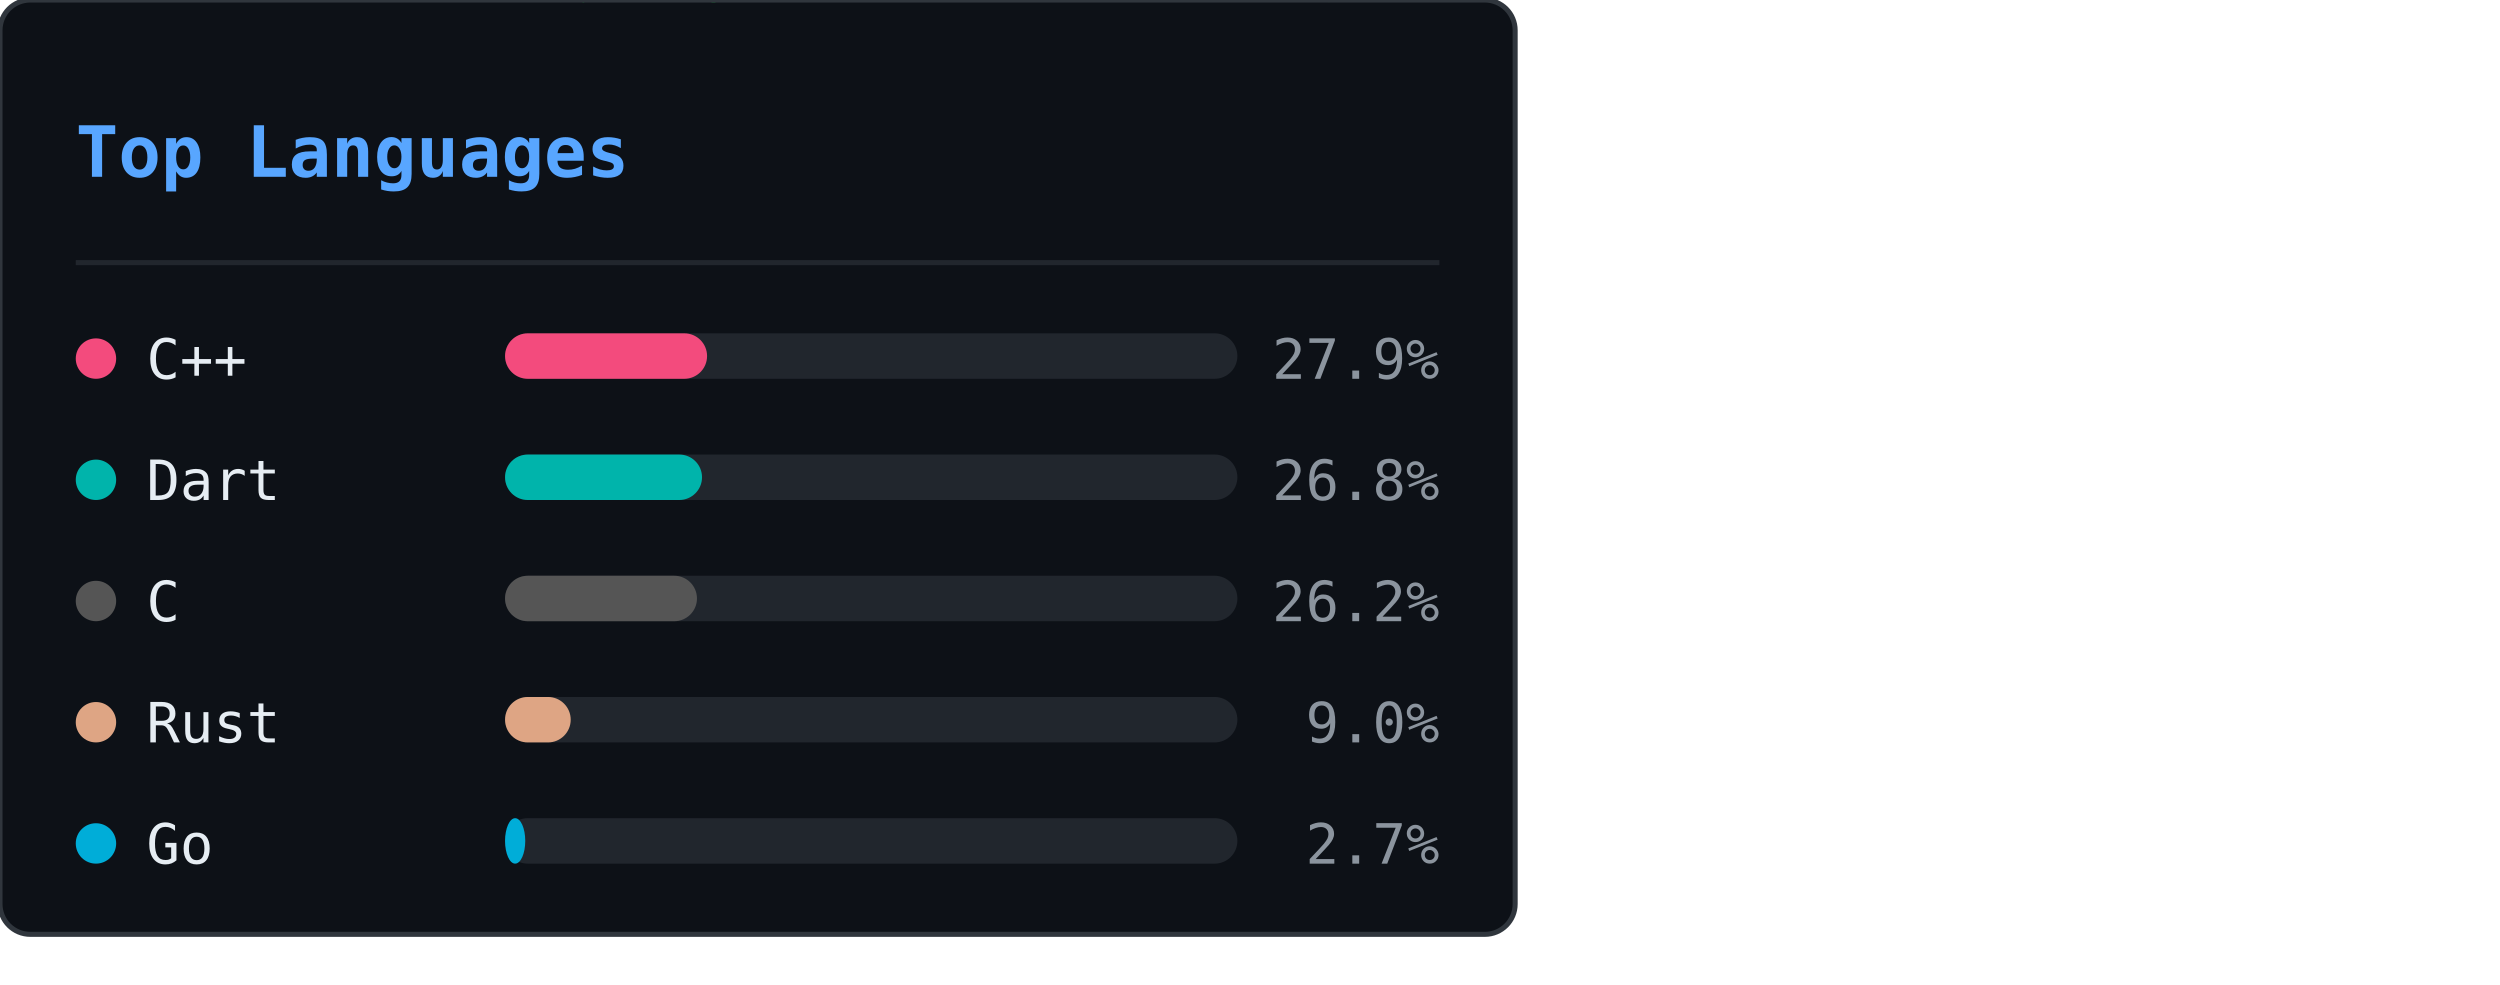
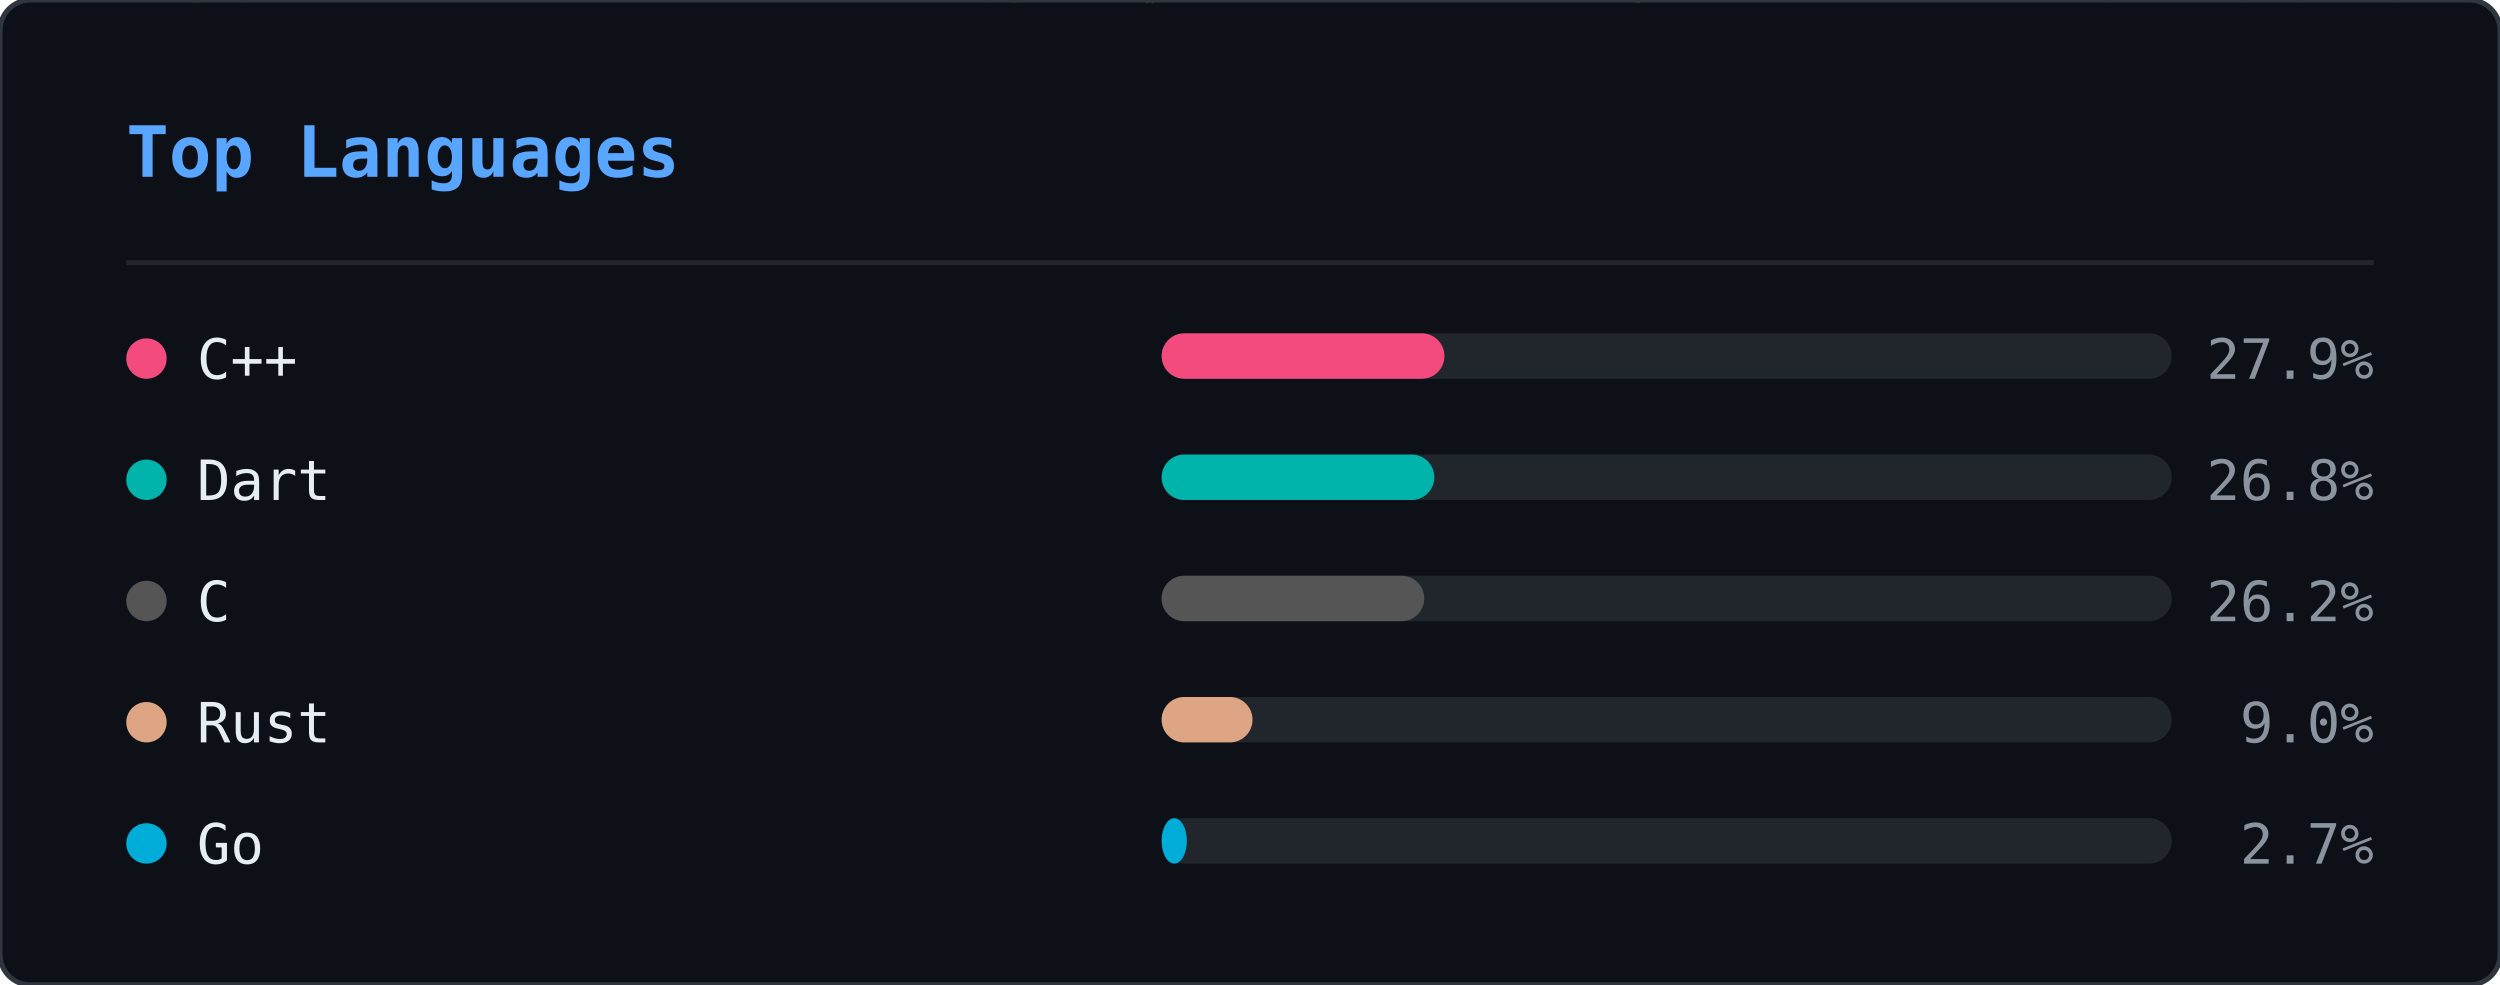
<svg xmlns="http://www.w3.org/2000/svg" width="495" height="195" viewBox="0 0 495 195">
  <defs>
    <clipPath id="ln-clip">
      <rect width="495" height="195" rx="6" />
    </clipPath>
  </defs>
-   <rect width="300" height="185" rx="6" fill="#0d1117" />
+   <rect width="495" height="195" rx="6" fill="#0d1117" />
  <g clip-path="url(#ln-clip)">
    <g opacity="0.22">
-       <style>@keyframes ln0{from{transform:translateY(-46px)}to{transform:translateY(199px)}}@keyframes ln1{from{transform:translateY(-46px)}to{transform:translateY(199px)}}@keyframes ln2{from{transform:translateY(-46px)}to{transform:translateY(199px)}}@keyframes ln3{from{transform:translateY(-46px)}to{transform:translateY(199px)}}@keyframes ln4{from{transform:translateY(-46px)}to{transform:translateY(199px)}}@keyframes ln5{from{transform:translateY(-46px)}to{transform:translateY(199px)}}@keyframes ln6{from{transform:translateY(-46px)}to{transform:translateY(199px)}}@keyframes ln7{from{transform:translateY(-46px)}to{transform:translateY(199px)}}@keyframes ln8{from{transform:translateY(-46px)}to{transform:translateY(199px)}}@keyframes ln9{from{transform:translateY(-46px)}to{transform:translateY(199px)}}@keyframes ln10{from{transform:translateY(-46px)}to{transform:translateY(199px)}}@keyframes ln11{from{transform:translateY(-46px)}to{transform:translateY(199px)}}@keyframes ln12{from{transform:translateY(-46px)}to{transform:translateY(199px)}}@keyframes ln13{from{transform:translateY(-46px)}to{transform:translateY(199px)}}@keyframes ln14{from{transform:translateY(-46px)}to{transform:translateY(199px)}}@keyframes ln15{from{transform:translateY(-46px)}to{transform:translateY(199px)}}@keyframes ln16{from{transform:translateY(-46px)}to{transform:translateY(199px)}}@keyframes ln17{from{transform:translateY(-46px)}to{transform:translateY(199px)}}@keyframes ln18{from{transform:translateY(-46px)}to{transform:translateY(199px)}}@keyframes ln19{from{transform:translateY(-46px)}to{transform:translateY(199px)}}@keyframes ln20{from{transform:translateY(-46px)}to{transform:translateY(199px)}}@keyframes ln21{from{transform:translateY(-46px)}to{transform:translateY(199px)}}@keyframes ln22{from{transform:translateY(-46px)}to{transform:translateY(199px)}}</style>
+       <style>@keyframes ln0{from{transform:translateY(-46px)}to{transform:translateY(209px)}}@keyframes ln1{from{transform:translateY(-46px)}to{transform:translateY(209px)}}@keyframes ln2{from{transform:translateY(-46px)}to{transform:translateY(209px)}}@keyframes ln3{from{transform:translateY(-46px)}to{transform:translateY(209px)}}@keyframes ln4{from{transform:translateY(-46px)}to{transform:translateY(209px)}}@keyframes ln5{from{transform:translateY(-46px)}to{transform:translateY(209px)}}@keyframes ln6{from{transform:translateY(-46px)}to{transform:translateY(209px)}}@keyframes ln7{from{transform:translateY(-46px)}to{transform:translateY(209px)}}@keyframes ln8{from{transform:translateY(-46px)}to{transform:translateY(209px)}}@keyframes ln9{from{transform:translateY(-46px)}to{transform:translateY(209px)}}@keyframes ln10{from{transform:translateY(-46px)}to{transform:translateY(209px)}}@keyframes ln11{from{transform:translateY(-46px)}to{transform:translateY(209px)}}@keyframes ln12{from{transform:translateY(-46px)}to{transform:translateY(209px)}}@keyframes ln13{from{transform:translateY(-46px)}to{transform:translateY(209px)}}@keyframes ln14{from{transform:translateY(-46px)}to{transform:translateY(209px)}}@keyframes ln15{from{transform:translateY(-46px)}to{transform:translateY(209px)}}@keyframes ln16{from{transform:translateY(-46px)}to{transform:translateY(209px)}}@keyframes ln17{from{transform:translateY(-46px)}to{transform:translateY(209px)}}@keyframes ln18{from{transform:translateY(-46px)}to{transform:translateY(209px)}}@keyframes ln19{from{transform:translateY(-46px)}to{transform:translateY(209px)}}@keyframes ln20{from{transform:translateY(-46px)}to{transform:translateY(209px)}}@keyframes ln21{from{transform:translateY(-46px)}to{transform:translateY(209px)}}@keyframes ln22{from{transform:translateY(-46px)}to{transform:translateY(209px)}}@keyframes ln23{from{transform:translateY(-46px)}to{transform:translateY(209px)}}@keyframes ln24{from{transform:translateY(-46px)}to{transform:translateY(209px)}}@keyframes ln25{from{transform:translateY(-46px)}to{transform:translateY(209px)}}@keyframes ln26{from{transform:translateY(-46px)}to{transform:translateY(209px)}}@keyframes ln27{from{transform:translateY(-46px)}to{transform:translateY(209px)}}@keyframes ln28{from{transform:translateY(-46px)}to{transform:translateY(209px)}}@keyframes ln29{from{transform:translateY(-46px)}to{transform:translateY(209px)}}@keyframes ln30{from{transform:translateY(-46px)}to{transform:translateY(209px)}}@keyframes ln31{from{transform:translateY(-46px)}to{transform:translateY(209px)}}@keyframes ln32{from{transform:translateY(-46px)}to{transform:translateY(209px)}}@keyframes ln33{from{transform:translateY(-46px)}to{transform:translateY(209px)}}@keyframes ln34{from{transform:translateY(-46px)}to{transform:translateY(209px)}}@keyframes ln35{from{transform:translateY(-46px)}to{transform:translateY(209px)}}@keyframes ln36{from{transform:translateY(-46px)}to{transform:translateY(209px)}}@keyframes ln37{from{transform:translateY(-46px)}to{transform:translateY(209px)}}</style>
      <g style="animation:ln0 1.92s linear infinite;animation-delay:-0.55s">
-         <text x="93" y="0" font-family="monospace" font-size="12" fill="#00ff41">ｿ</text>
-         <text x="93" y="-14" font-family="monospace" font-size="12" fill="#00ff41" opacity="0.75">7</text>
-         <text x="93" y="-28" font-family="monospace" font-size="12" fill="#00ff41" opacity="0.50">3</text>
-         <text x="93" y="-42" font-family="monospace" font-size="12" fill="#00ff41" opacity="0.25">ﾑ</text>
+         <text x="375" y="0" font-family="monospace" font-size="12" fill="#00ff41">ｿ</text>
+         <text x="375" y="-14" font-family="monospace" font-size="12" fill="#00ff41" opacity="0.75">7</text>
+         <text x="375" y="-28" font-family="monospace" font-size="12" fill="#00ff41" opacity="0.50">3</text>
+         <text x="375" y="-42" font-family="monospace" font-size="12" fill="#00ff41" opacity="0.25">ﾑ</text>
      </g>
      <g style="animation:ln1 2.40s linear infinite;animation-delay:-0.40s">
-         <text x="41" y="0" font-family="monospace" font-size="12" fill="#00ff41">ｶ</text>
-         <text x="41" y="-14" font-family="monospace" font-size="12" fill="#00ff41" opacity="0.75">ｭ</text>
-         <text x="41" y="-28" font-family="monospace" font-size="12" fill="#00ff41" opacity="0.50">ｳ</text>
-         <text x="41" y="-42" font-family="monospace" font-size="12" fill="#00ff41" opacity="0.25">ﾎ</text>
+         <text x="124" y="0" font-family="monospace" font-size="12" fill="#00ff41">ｶ</text>
+         <text x="124" y="-14" font-family="monospace" font-size="12" fill="#00ff41" opacity="0.75">ｭ</text>
+         <text x="124" y="-28" font-family="monospace" font-size="12" fill="#00ff41" opacity="0.50">ｳ</text>
+         <text x="124" y="-42" font-family="monospace" font-size="12" fill="#00ff41" opacity="0.25">ﾎ</text>
      </g>
      <g style="animation:ln2 2.75s linear infinite;animation-delay:-0.79s">
-         <text x="205" y="0" font-family="monospace" font-size="12" fill="#00ff41">1</text>
-         <text x="205" y="-14" font-family="monospace" font-size="12" fill="#00ff41" opacity="0.75">ﾀ</text>
-         <text x="205" y="-28" font-family="monospace" font-size="12" fill="#00ff41" opacity="0.50">ﾓ</text>
-         <text x="205" y="-42" font-family="monospace" font-size="12" fill="#00ff41" opacity="0.25">6</text>
+         <text x="460" y="0" font-family="monospace" font-size="12" fill="#00ff41">1</text>
+         <text x="460" y="-14" font-family="monospace" font-size="12" fill="#00ff41" opacity="0.75">ﾀ</text>
+         <text x="460" y="-28" font-family="monospace" font-size="12" fill="#00ff41" opacity="0.50">ﾓ</text>
+         <text x="460" y="-42" font-family="monospace" font-size="12" fill="#00ff41" opacity="0.25">6</text>
      </g>
      <g style="animation:ln3 1.66s linear infinite;animation-delay:-0.60s">
-         <text x="137" y="0" font-family="monospace" font-size="12" fill="#00ff41">ｮ</text>
-         <text x="137" y="-14" font-family="monospace" font-size="12" fill="#00ff41" opacity="0.75">ｽ</text>
-         <text x="137" y="-28" font-family="monospace" font-size="12" fill="#00ff41" opacity="0.50">ｾ</text>
-         <text x="137" y="-42" font-family="monospace" font-size="12" fill="#00ff41" opacity="0.25">ｫ</text>
+         <text x="320" y="0" font-family="monospace" font-size="12" fill="#00ff41">ｮ</text>
+         <text x="320" y="-14" font-family="monospace" font-size="12" fill="#00ff41" opacity="0.75">ｽ</text>
+         <text x="320" y="-28" font-family="monospace" font-size="12" fill="#00ff41" opacity="0.50">ｾ</text>
+         <text x="320" y="-42" font-family="monospace" font-size="12" fill="#00ff41" opacity="0.25">ｫ</text>
      </g>
      <g style="animation:ln4 2.63s linear infinite;animation-delay:-1.74s">
-         <text x="37" y="0" font-family="monospace" font-size="12" fill="#00ff41">ｿ</text>
-         <text x="37" y="-14" font-family="monospace" font-size="12" fill="#00ff41" opacity="0.75">ﾍ</text>
-         <text x="37" y="-28" font-family="monospace" font-size="12" fill="#00ff41" opacity="0.50">ｨ</text>
-         <text x="37" y="-42" font-family="monospace" font-size="12" fill="#00ff41" opacity="0.25">5</text>
+         <text x="366" y="0" font-family="monospace" font-size="12" fill="#00ff41">ｿ</text>
+         <text x="366" y="-14" font-family="monospace" font-size="12" fill="#00ff41" opacity="0.75">ﾍ</text>
+         <text x="366" y="-28" font-family="monospace" font-size="12" fill="#00ff41" opacity="0.50">ｨ</text>
+         <text x="366" y="-42" font-family="monospace" font-size="12" fill="#00ff41" opacity="0.25">5</text>
      </g>
      <g style="animation:ln5 3.08s linear infinite;animation-delay:-2.49s">
-         <text x="81" y="0" font-family="monospace" font-size="12" fill="#00ff41">2</text>
-         <text x="81" y="-14" font-family="monospace" font-size="12" fill="#00ff41" opacity="0.75">ｻ</text>
-         <text x="81" y="-28" font-family="monospace" font-size="12" fill="#00ff41" opacity="0.50">8</text>
-         <text x="81" y="-42" font-family="monospace" font-size="12" fill="#00ff41" opacity="0.25">ﾑ</text>
+         <text x="311" y="0" font-family="monospace" font-size="12" fill="#00ff41">2</text>
+         <text x="311" y="-14" font-family="monospace" font-size="12" fill="#00ff41" opacity="0.75">ｻ</text>
+         <text x="311" y="-28" font-family="monospace" font-size="12" fill="#00ff41" opacity="0.50">8</text>
+         <text x="311" y="-42" font-family="monospace" font-size="12" fill="#00ff41" opacity="0.25">ﾑ</text>
      </g>
      <g style="animation:ln6 1.75s linear infinite;animation-delay:-1.65s">
-         <text x="149" y="0" font-family="monospace" font-size="12" fill="#00ff41">ﾔ</text>
-         <text x="149" y="-14" font-family="monospace" font-size="12" fill="#00ff41" opacity="0.75">6</text>
-         <text x="149" y="-28" font-family="monospace" font-size="12" fill="#00ff41" opacity="0.50">ﾓ</text>
-         <text x="149" y="-42" font-family="monospace" font-size="12" fill="#00ff41" opacity="0.25">ﾑ</text>
+         <text x="46" y="0" font-family="monospace" font-size="12" fill="#00ff41">ﾔ</text>
+         <text x="46" y="-14" font-family="monospace" font-size="12" fill="#00ff41" opacity="0.75">6</text>
+         <text x="46" y="-28" font-family="monospace" font-size="12" fill="#00ff41" opacity="0.50">ﾓ</text>
+         <text x="46" y="-42" font-family="monospace" font-size="12" fill="#00ff41" opacity="0.25">ﾑ</text>
      </g>
      <g style="animation:ln7 2.87s linear infinite;animation-delay:-0.22s">
-         <text x="133" y="0" font-family="monospace" font-size="12" fill="#00ff41">ｺ</text>
-         <text x="133" y="-14" font-family="monospace" font-size="12" fill="#00ff41" opacity="0.75">ｬ</text>
-         <text x="133" y="-28" font-family="monospace" font-size="12" fill="#00ff41" opacity="0.50">ﾋ</text>
-         <text x="133" y="-42" font-family="monospace" font-size="12" fill="#00ff41" opacity="0.25">6</text>
+         <text x="161" y="0" font-family="monospace" font-size="12" fill="#00ff41">ｺ</text>
+         <text x="161" y="-14" font-family="monospace" font-size="12" fill="#00ff41" opacity="0.75">ｬ</text>
+         <text x="161" y="-28" font-family="monospace" font-size="12" fill="#00ff41" opacity="0.50">ﾋ</text>
+         <text x="161" y="-42" font-family="monospace" font-size="12" fill="#00ff41" opacity="0.25">6</text>
      </g>
      <g style="animation:ln8 2.04s linear infinite;animation-delay:-0.62s">
-         <text x="113" y="0" font-family="monospace" font-size="12" fill="#00ff41">ｩ</text>
-         <text x="113" y="-14" font-family="monospace" font-size="12" fill="#00ff41" opacity="0.75">ﾘ</text>
-         <text x="113" y="-28" font-family="monospace" font-size="12" fill="#00ff41" opacity="0.50">ﾂ</text>
-         <text x="113" y="-42" font-family="monospace" font-size="12" fill="#00ff41" opacity="0.25">0</text>
+         <text x="36" y="0" font-family="monospace" font-size="12" fill="#00ff41">ｩ</text>
+         <text x="36" y="-14" font-family="monospace" font-size="12" fill="#00ff41" opacity="0.75">ﾘ</text>
+         <text x="36" y="-28" font-family="monospace" font-size="12" fill="#00ff41" opacity="0.50">ﾂ</text>
+         <text x="36" y="-42" font-family="monospace" font-size="12" fill="#00ff41" opacity="0.25">0</text>
      </g>
      <g style="animation:ln9 2.67s linear infinite;animation-delay:-1.60s">
-         <text x="17" y="0" font-family="monospace" font-size="12" fill="#00ff41">ﾎ</text>
-         <text x="17" y="-14" font-family="monospace" font-size="12" fill="#00ff41" opacity="0.75">5</text>
-         <text x="17" y="-28" font-family="monospace" font-size="12" fill="#00ff41" opacity="0.50">ｵ</text>
-         <text x="17" y="-42" font-family="monospace" font-size="12" fill="#00ff41" opacity="0.25">5</text>
+         <text x="410" y="0" font-family="monospace" font-size="12" fill="#00ff41">ﾎ</text>
+         <text x="410" y="-14" font-family="monospace" font-size="12" fill="#00ff41" opacity="0.75">5</text>
+         <text x="410" y="-28" font-family="monospace" font-size="12" fill="#00ff41" opacity="0.50">ｵ</text>
+         <text x="410" y="-42" font-family="monospace" font-size="12" fill="#00ff41" opacity="0.25">5</text>
      </g>
      <g style="animation:ln10 1.99s linear infinite;animation-delay:-0.10s">
-         <text x="225" y="0" font-family="monospace" font-size="12" fill="#00ff41">ﾊ</text>
-         <text x="225" y="-14" font-family="monospace" font-size="12" fill="#00ff41" opacity="0.75">ﾗ</text>
-         <text x="225" y="-28" font-family="monospace" font-size="12" fill="#00ff41" opacity="0.50">ｧ</text>
-         <text x="225" y="-42" font-family="monospace" font-size="12" fill="#00ff41" opacity="0.25">ｺ</text>
+         <text x="462" y="0" font-family="monospace" font-size="12" fill="#00ff41">ﾊ</text>
+         <text x="462" y="-14" font-family="monospace" font-size="12" fill="#00ff41" opacity="0.75">ﾗ</text>
+         <text x="462" y="-28" font-family="monospace" font-size="12" fill="#00ff41" opacity="0.50">ｧ</text>
+         <text x="462" y="-42" font-family="monospace" font-size="12" fill="#00ff41" opacity="0.25">ｺ</text>
      </g>
      <g style="animation:ln11 1.72s linear infinite;animation-delay:-0.65s">
-         <text x="105" y="0" font-family="monospace" font-size="12" fill="#00ff41">ﾁ</text>
-         <text x="105" y="-14" font-family="monospace" font-size="12" fill="#00ff41" opacity="0.75">ｹ</text>
-         <text x="105" y="-28" font-family="monospace" font-size="12" fill="#00ff41" opacity="0.50">ﾒ</text>
-         <text x="105" y="-42" font-family="monospace" font-size="12" fill="#00ff41" opacity="0.25">ﾎ</text>
+         <text x="298" y="0" font-family="monospace" font-size="12" fill="#00ff41">ﾁ</text>
+         <text x="298" y="-14" font-family="monospace" font-size="12" fill="#00ff41" opacity="0.75">ｹ</text>
+         <text x="298" y="-28" font-family="monospace" font-size="12" fill="#00ff41" opacity="0.50">ﾒ</text>
+         <text x="298" y="-42" font-family="monospace" font-size="12" fill="#00ff41" opacity="0.25">ﾎ</text>
      </g>
      <g style="animation:ln12 1.89s linear infinite;animation-delay:-1.40s">
-         <text x="157" y="0" font-family="monospace" font-size="12" fill="#00ff41">ﾝ</text>
-         <text x="157" y="-14" font-family="monospace" font-size="12" fill="#00ff41" opacity="0.75">ﾊ</text>
-         <text x="157" y="-28" font-family="monospace" font-size="12" fill="#00ff41" opacity="0.50">ﾀ</text>
-         <text x="157" y="-42" font-family="monospace" font-size="12" fill="#00ff41" opacity="0.25">ｲ</text>
+         <text x="223" y="0" font-family="monospace" font-size="12" fill="#00ff41">ﾝ</text>
+         <text x="223" y="-14" font-family="monospace" font-size="12" fill="#00ff41" opacity="0.75">ﾊ</text>
+         <text x="223" y="-28" font-family="monospace" font-size="12" fill="#00ff41" opacity="0.50">ﾀ</text>
+         <text x="223" y="-42" font-family="monospace" font-size="12" fill="#00ff41" opacity="0.25">ｲ</text>
      </g>
      <g style="animation:ln13 1.87s linear infinite;animation-delay:-0.50s">
-         <text x="65" y="0" font-family="monospace" font-size="12" fill="#00ff41">ｪ</text>
-         <text x="65" y="-14" font-family="monospace" font-size="12" fill="#00ff41" opacity="0.75">ｮ</text>
-         <text x="65" y="-28" font-family="monospace" font-size="12" fill="#00ff41" opacity="0.50">ﾏ</text>
-         <text x="65" y="-42" font-family="monospace" font-size="12" fill="#00ff41" opacity="0.25">1</text>
+         <text x="41" y="0" font-family="monospace" font-size="12" fill="#00ff41">ｪ</text>
+         <text x="41" y="-14" font-family="monospace" font-size="12" fill="#00ff41" opacity="0.75">ｮ</text>
+         <text x="41" y="-28" font-family="monospace" font-size="12" fill="#00ff41" opacity="0.50">ﾏ</text>
+         <text x="41" y="-42" font-family="monospace" font-size="12" fill="#00ff41" opacity="0.25">1</text>
      </g>
      <g style="animation:ln14 3.09s linear infinite;animation-delay:-1.87s">
-         <text x="17" y="0" font-family="monospace" font-size="12" fill="#00ff41">ﾜ</text>
-         <text x="17" y="-14" font-family="monospace" font-size="12" fill="#00ff41" opacity="0.75">ﾐ</text>
-         <text x="17" y="-28" font-family="monospace" font-size="12" fill="#00ff41" opacity="0.50">ｸ</text>
-         <text x="17" y="-42" font-family="monospace" font-size="12" fill="#00ff41" opacity="0.25">ｪ</text>
+         <text x="216" y="0" font-family="monospace" font-size="12" fill="#00ff41">ﾜ</text>
+         <text x="216" y="-14" font-family="monospace" font-size="12" fill="#00ff41" opacity="0.75">ﾐ</text>
+         <text x="216" y="-28" font-family="monospace" font-size="12" fill="#00ff41" opacity="0.50">ｸ</text>
+         <text x="216" y="-42" font-family="monospace" font-size="12" fill="#00ff41" opacity="0.25">ｪ</text>
      </g>
      <g style="animation:ln15 1.72s linear infinite;animation-delay:-0.81s">
-         <text x="133" y="0" font-family="monospace" font-size="12" fill="#00ff41">5</text>
-         <text x="133" y="-14" font-family="monospace" font-size="12" fill="#00ff41" opacity="0.75">ｹ</text>
-         <text x="133" y="-28" font-family="monospace" font-size="12" fill="#00ff41" opacity="0.50">0</text>
-         <text x="133" y="-42" font-family="monospace" font-size="12" fill="#00ff41" opacity="0.25">ﾅ</text>
+         <text x="258" y="0" font-family="monospace" font-size="12" fill="#00ff41">5</text>
+         <text x="258" y="-14" font-family="monospace" font-size="12" fill="#00ff41" opacity="0.75">ｹ</text>
+         <text x="258" y="-28" font-family="monospace" font-size="12" fill="#00ff41" opacity="0.50">0</text>
+         <text x="258" y="-42" font-family="monospace" font-size="12" fill="#00ff41" opacity="0.25">ﾅ</text>
      </g>
      <g style="animation:ln16 2.04s linear infinite;animation-delay:-0.70s">
-         <text x="41" y="0" font-family="monospace" font-size="12" fill="#00ff41">ｫ</text>
-         <text x="41" y="-14" font-family="monospace" font-size="12" fill="#00ff41" opacity="0.75">ﾑ</text>
-         <text x="41" y="-28" font-family="monospace" font-size="12" fill="#00ff41" opacity="0.50">8</text>
-         <text x="41" y="-42" font-family="monospace" font-size="12" fill="#00ff41" opacity="0.25">ﾆ</text>
+         <text x="72" y="0" font-family="monospace" font-size="12" fill="#00ff41">ｫ</text>
+         <text x="72" y="-14" font-family="monospace" font-size="12" fill="#00ff41" opacity="0.75">ﾑ</text>
+         <text x="72" y="-28" font-family="monospace" font-size="12" fill="#00ff41" opacity="0.50">8</text>
+         <text x="72" y="-42" font-family="monospace" font-size="12" fill="#00ff41" opacity="0.25">ﾆ</text>
      </g>
      <g style="animation:ln17 2.90s linear infinite;animation-delay:-0.60s">
-         <text x="89" y="0" font-family="monospace" font-size="12" fill="#00ff41">ｼ</text>
-         <text x="89" y="-14" font-family="monospace" font-size="12" fill="#00ff41" opacity="0.75">ﾒ</text>
-         <text x="89" y="-28" font-family="monospace" font-size="12" fill="#00ff41" opacity="0.50">ﾏ</text>
-         <text x="89" y="-42" font-family="monospace" font-size="12" fill="#00ff41" opacity="0.25">9</text>
+         <text x="259" y="0" font-family="monospace" font-size="12" fill="#00ff41">ｼ</text>
+         <text x="259" y="-14" font-family="monospace" font-size="12" fill="#00ff41" opacity="0.75">ﾒ</text>
+         <text x="259" y="-28" font-family="monospace" font-size="12" fill="#00ff41" opacity="0.50">ﾏ</text>
+         <text x="259" y="-42" font-family="monospace" font-size="12" fill="#00ff41" opacity="0.25">9</text>
      </g>
      <g style="animation:ln18 1.79s linear infinite;animation-delay:-0.72s">
-         <text x="261" y="0" font-family="monospace" font-size="12" fill="#00ff41">ﾗ</text>
-         <text x="261" y="-14" font-family="monospace" font-size="12" fill="#00ff41" opacity="0.75">ﾝ</text>
-         <text x="261" y="-28" font-family="monospace" font-size="12" fill="#00ff41" opacity="0.50">ﾚ</text>
-         <text x="261" y="-42" font-family="monospace" font-size="12" fill="#00ff41" opacity="0.25">9</text>
+         <text x="472" y="0" font-family="monospace" font-size="12" fill="#00ff41">ﾗ</text>
+         <text x="472" y="-14" font-family="monospace" font-size="12" fill="#00ff41" opacity="0.75">ﾝ</text>
+         <text x="472" y="-28" font-family="monospace" font-size="12" fill="#00ff41" opacity="0.50">ﾚ</text>
+         <text x="472" y="-42" font-family="monospace" font-size="12" fill="#00ff41" opacity="0.25">9</text>
      </g>
      <g style="animation:ln19 2.43s linear infinite;animation-delay:-2.21s">
-         <text x="265" y="0" font-family="monospace" font-size="12" fill="#00ff41">8</text>
-         <text x="265" y="-14" font-family="monospace" font-size="12" fill="#00ff41" opacity="0.75">ｽ</text>
-         <text x="265" y="-28" font-family="monospace" font-size="12" fill="#00ff41" opacity="0.50">6</text>
-         <text x="265" y="-42" font-family="monospace" font-size="12" fill="#00ff41" opacity="0.25">ﾗ</text>
+         <text x="10" y="0" font-family="monospace" font-size="12" fill="#00ff41">8</text>
+         <text x="10" y="-14" font-family="monospace" font-size="12" fill="#00ff41" opacity="0.75">ｽ</text>
+         <text x="10" y="-28" font-family="monospace" font-size="12" fill="#00ff41" opacity="0.50">6</text>
+         <text x="10" y="-42" font-family="monospace" font-size="12" fill="#00ff41" opacity="0.25">ﾗ</text>
      </g>
      <g style="animation:ln20 1.60s linear infinite;animation-delay:-0.29s">
-         <text x="109" y="0" font-family="monospace" font-size="12" fill="#00ff41">ﾌ</text>
-         <text x="109" y="-14" font-family="monospace" font-size="12" fill="#00ff41" opacity="0.75">ｧ</text>
-         <text x="109" y="-28" font-family="monospace" font-size="12" fill="#00ff41" opacity="0.50">ﾅ</text>
-         <text x="109" y="-42" font-family="monospace" font-size="12" fill="#00ff41" opacity="0.25">ﾒ</text>
+         <text x="360" y="0" font-family="monospace" font-size="12" fill="#00ff41">ﾌ</text>
+         <text x="360" y="-14" font-family="monospace" font-size="12" fill="#00ff41" opacity="0.75">ｧ</text>
+         <text x="360" y="-28" font-family="monospace" font-size="12" fill="#00ff41" opacity="0.50">ﾅ</text>
+         <text x="360" y="-42" font-family="monospace" font-size="12" fill="#00ff41" opacity="0.25">ﾒ</text>
      </g>
      <g style="animation:ln21 1.83s linear infinite;animation-delay:-1.82s">
-         <text x="281" y="0" font-family="monospace" font-size="12" fill="#00ff41">ﾁ</text>
-         <text x="281" y="-14" font-family="monospace" font-size="12" fill="#00ff41" opacity="0.75">ﾔ</text>
-         <text x="281" y="-28" font-family="monospace" font-size="12" fill="#00ff41" opacity="0.50">4</text>
-         <text x="281" y="-42" font-family="monospace" font-size="12" fill="#00ff41" opacity="0.25">ｲ</text>
+         <text x="369" y="0" font-family="monospace" font-size="12" fill="#00ff41">ﾁ</text>
+         <text x="369" y="-14" font-family="monospace" font-size="12" fill="#00ff41" opacity="0.75">ﾔ</text>
+         <text x="369" y="-28" font-family="monospace" font-size="12" fill="#00ff41" opacity="0.50">4</text>
+         <text x="369" y="-42" font-family="monospace" font-size="12" fill="#00ff41" opacity="0.25">ｲ</text>
      </g>
      <g style="animation:ln22 2.18s linear infinite;animation-delay:-0.55s">
-         <text x="193" y="0" font-family="monospace" font-size="12" fill="#00ff41">8</text>
-         <text x="193" y="-14" font-family="monospace" font-size="12" fill="#00ff41" opacity="0.75">ｽ</text>
-         <text x="193" y="-28" font-family="monospace" font-size="12" fill="#00ff41" opacity="0.50">ﾓ</text>
-         <text x="193" y="-42" font-family="monospace" font-size="12" fill="#00ff41" opacity="0.25">0</text>
+         <text x="172" y="0" font-family="monospace" font-size="12" fill="#00ff41">8</text>
+         <text x="172" y="-14" font-family="monospace" font-size="12" fill="#00ff41" opacity="0.75">ｽ</text>
+         <text x="172" y="-28" font-family="monospace" font-size="12" fill="#00ff41" opacity="0.50">ﾓ</text>
+         <text x="172" y="-42" font-family="monospace" font-size="12" fill="#00ff41" opacity="0.25">0</text>
+       </g>
+       <g style="animation:ln23 3.16s linear infinite;animation-delay:-1.03s">
+         <text x="284" y="0" font-family="monospace" font-size="12" fill="#00ff41">ﾘ</text>
+         <text x="284" y="-14" font-family="monospace" font-size="12" fill="#00ff41" opacity="0.75">4</text>
+         <text x="284" y="-28" font-family="monospace" font-size="12" fill="#00ff41" opacity="0.50">2</text>
+         <text x="284" y="-42" font-family="monospace" font-size="12" fill="#00ff41" opacity="0.25">ｱ</text>
+       </g>
+       <g style="animation:ln24 2.25s linear infinite;animation-delay:-0.11s">
+         <text x="302" y="0" font-family="monospace" font-size="12" fill="#00ff41">ｶ</text>
+         <text x="302" y="-14" font-family="monospace" font-size="12" fill="#00ff41" opacity="0.75">ﾍ</text>
+         <text x="302" y="-28" font-family="monospace" font-size="12" fill="#00ff41" opacity="0.50">9</text>
+         <text x="302" y="-42" font-family="monospace" font-size="12" fill="#00ff41" opacity="0.25">ﾒ</text>
+       </g>
+       <g style="animation:ln25 2.16s linear infinite;animation-delay:-1.63s">
+         <text x="461" y="0" font-family="monospace" font-size="12" fill="#00ff41">ﾋ</text>
+         <text x="461" y="-14" font-family="monospace" font-size="12" fill="#00ff41" opacity="0.75">ﾋ</text>
+         <text x="461" y="-28" font-family="monospace" font-size="12" fill="#00ff41" opacity="0.50">5</text>
+         <text x="461" y="-42" font-family="monospace" font-size="12" fill="#00ff41" opacity="0.25">ｭ</text>
+       </g>
+       <g style="animation:ln26 3.03s linear infinite;animation-delay:-2.94s">
+         <text x="454" y="0" font-family="monospace" font-size="12" fill="#00ff41">ﾅ</text>
+         <text x="454" y="-14" font-family="monospace" font-size="12" fill="#00ff41" opacity="0.75">ｲ</text>
+         <text x="454" y="-28" font-family="monospace" font-size="12" fill="#00ff41" opacity="0.50">ｼ</text>
+         <text x="454" y="-42" font-family="monospace" font-size="12" fill="#00ff41" opacity="0.25">ﾔ</text>
+       </g>
+       <g style="animation:ln27 1.58s linear infinite;animation-delay:-0.57s">
+         <text x="194" y="0" font-family="monospace" font-size="12" fill="#00ff41">ｳ</text>
+         <text x="194" y="-14" font-family="monospace" font-size="12" fill="#00ff41" opacity="0.75">1</text>
+         <text x="194" y="-28" font-family="monospace" font-size="12" fill="#00ff41" opacity="0.50">ﾙ</text>
+         <text x="194" y="-42" font-family="monospace" font-size="12" fill="#00ff41" opacity="0.25">ｶ</text>
+       </g>
+       <g style="animation:ln28 1.94s linear infinite;animation-delay:-1.53s">
+         <text x="414" y="0" font-family="monospace" font-size="12" fill="#00ff41">ｷ</text>
+         <text x="414" y="-14" font-family="monospace" font-size="12" fill="#00ff41" opacity="0.75">ｳ</text>
+         <text x="414" y="-28" font-family="monospace" font-size="12" fill="#00ff41" opacity="0.50">7</text>
+         <text x="414" y="-42" font-family="monospace" font-size="12" fill="#00ff41" opacity="0.25">ﾌ</text>
+       </g>
+       <g style="animation:ln29 1.72s linear infinite;animation-delay:-0.16s">
+         <text x="198" y="0" font-family="monospace" font-size="12" fill="#00ff41">ｬ</text>
+         <text x="198" y="-14" font-family="monospace" font-size="12" fill="#00ff41" opacity="0.75">ｻ</text>
+         <text x="198" y="-28" font-family="monospace" font-size="12" fill="#00ff41" opacity="0.50">ﾝ</text>
+         <text x="198" y="-42" font-family="monospace" font-size="12" fill="#00ff41" opacity="0.25">ﾆ</text>
+       </g>
+       <g style="animation:ln30 1.90s linear infinite;animation-delay:-1.28s">
+         <text x="443" y="0" font-family="monospace" font-size="12" fill="#00ff41">ｧ</text>
+         <text x="443" y="-14" font-family="monospace" font-size="12" fill="#00ff41" opacity="0.75">4</text>
+         <text x="443" y="-28" font-family="monospace" font-size="12" fill="#00ff41" opacity="0.50">ﾃ</text>
+         <text x="443" y="-42" font-family="monospace" font-size="12" fill="#00ff41" opacity="0.25">ｾ</text>
+       </g>
+       <g style="animation:ln31 2.27s linear infinite;animation-delay:-2.25s">
+         <text x="209" y="0" font-family="monospace" font-size="12" fill="#00ff41">ﾕ</text>
+         <text x="209" y="-14" font-family="monospace" font-size="12" fill="#00ff41" opacity="0.75">ﾍ</text>
+         <text x="209" y="-28" font-family="monospace" font-size="12" fill="#00ff41" opacity="0.50">ｵ</text>
+         <text x="209" y="-42" font-family="monospace" font-size="12" fill="#00ff41" opacity="0.25">ﾖ</text>
+       </g>
+       <g style="animation:ln32 2.19s linear infinite;animation-delay:-0.31s">
+         <text x="226" y="0" font-family="monospace" font-size="12" fill="#00ff41">ｯ</text>
+         <text x="226" y="-14" font-family="monospace" font-size="12" fill="#00ff41" opacity="0.75">ｾ</text>
+         <text x="226" y="-28" font-family="monospace" font-size="12" fill="#00ff41" opacity="0.50">ｺ</text>
+         <text x="226" y="-42" font-family="monospace" font-size="12" fill="#00ff41" opacity="0.25">ｳ</text>
+       </g>
+       <g style="animation:ln33 2.46s linear infinite;animation-delay:-1.87s">
+         <text x="142" y="0" font-family="monospace" font-size="12" fill="#00ff41">1</text>
+         <text x="142" y="-14" font-family="monospace" font-size="12" fill="#00ff41" opacity="0.75">ｱ</text>
+         <text x="142" y="-28" font-family="monospace" font-size="12" fill="#00ff41" opacity="0.50">ﾀ</text>
+         <text x="142" y="-42" font-family="monospace" font-size="12" fill="#00ff41" opacity="0.25">ｮ</text>
+       </g>
+       <g style="animation:ln34 2.12s linear infinite;animation-delay:-1.72s">
+         <text x="40" y="0" font-family="monospace" font-size="12" fill="#00ff41">ﾊ</text>
+         <text x="40" y="-14" font-family="monospace" font-size="12" fill="#00ff41" opacity="0.75">ﾋ</text>
+         <text x="40" y="-28" font-family="monospace" font-size="12" fill="#00ff41" opacity="0.50">ﾒ</text>
+         <text x="40" y="-42" font-family="monospace" font-size="12" fill="#00ff41" opacity="0.25">ｮ</text>
+       </g>
+       <g style="animation:ln35 2.76s linear infinite;animation-delay:-0.97s">
+         <text x="16" y="0" font-family="monospace" font-size="12" fill="#00ff41">ﾁ</text>
+         <text x="16" y="-14" font-family="monospace" font-size="12" fill="#00ff41" opacity="0.75">ｿ</text>
+         <text x="16" y="-28" font-family="monospace" font-size="12" fill="#00ff41" opacity="0.50">ﾅ</text>
+         <text x="16" y="-42" font-family="monospace" font-size="12" fill="#00ff41" opacity="0.25">ｨ</text>
+       </g>
+       <g style="animation:ln36 1.78s linear infinite;animation-delay:-0.44s">
+         <text x="224" y="0" font-family="monospace" font-size="12" fill="#00ff41">ｨ</text>
+         <text x="224" y="-14" font-family="monospace" font-size="12" fill="#00ff41" opacity="0.75">ﾜ</text>
+         <text x="224" y="-28" font-family="monospace" font-size="12" fill="#00ff41" opacity="0.50">ｶ</text>
+         <text x="224" y="-42" font-family="monospace" font-size="12" fill="#00ff41" opacity="0.25">ｿ</text>
+       </g>
+       <g style="animation:ln37 1.57s linear infinite;animation-delay:-0.77s">
+         <text x="315" y="0" font-family="monospace" font-size="12" fill="#00ff41">ﾘ</text>
+         <text x="315" y="-14" font-family="monospace" font-size="12" fill="#00ff41" opacity="0.75">3</text>
+         <text x="315" y="-28" font-family="monospace" font-size="12" fill="#00ff41" opacity="0.50">6</text>
+         <text x="315" y="-42" font-family="monospace" font-size="12" fill="#00ff41" opacity="0.25">5</text>
      </g>
    </g>
  </g>
-   <rect width="300" height="185" rx="6" fill="none" stroke="#30363d" stroke-width="1" />
-   <text x="15" y="35" font-family="monospace" font-size="14" font-weight="600" fill="#58a6ff">Top Languages</text>
-   <line x1="15" y1="52" x2="285" y2="52" stroke="#21262d" stroke-width="1" />
-   <circle cx="19" cy="71" r="4" fill="#f34b7d" />
-   <text x="29" y="75" font-family="monospace" font-size="11" fill="#e6edf3">C++</text>
-   <rect x="100" y="66" width="145" height="9" rx="4.5" fill="#21262d" />
-   <rect x="100" y="66" width="40" height="9" rx="4.5" fill="#f34b7d" />
-   <text x="285" y="75" text-anchor="end" font-family="monospace" font-size="11" fill="#8b949e">27.9%</text>
-   <circle cx="19" cy="95" r="4" fill="#00B4AB" />
-   <text x="29" y="99" font-family="monospace" font-size="11" fill="#e6edf3">Dart</text>
-   <rect x="100" y="90" width="145" height="9" rx="4.5" fill="#21262d" />
-   <rect x="100" y="90" width="39" height="9" rx="4.5" fill="#00B4AB" />
-   <text x="285" y="99" text-anchor="end" font-family="monospace" font-size="11" fill="#8b949e">26.8%</text>
-   <circle cx="19" cy="119" r="4" fill="#555555" />
-   <text x="29" y="123" font-family="monospace" font-size="11" fill="#e6edf3">C</text>
-   <rect x="100" y="114" width="145" height="9" rx="4.5" fill="#21262d" />
-   <rect x="100" y="114" width="38" height="9" rx="4.5" fill="#555555" />
-   <text x="285" y="123" text-anchor="end" font-family="monospace" font-size="11" fill="#8b949e">26.2%</text>
-   <circle cx="19" cy="143" r="4" fill="#dea584" />
-   <text x="29" y="147" font-family="monospace" font-size="11" fill="#e6edf3">Rust</text>
-   <rect x="100" y="138" width="145" height="9" rx="4.5" fill="#21262d" />
-   <rect x="100" y="138" width="13" height="9" rx="4.5" fill="#dea584" />
-   <text x="285" y="147" text-anchor="end" font-family="monospace" font-size="11" fill="#8b949e">9.0%</text>
-   <circle cx="19" cy="167" r="4" fill="#00ADD8" />
-   <text x="29" y="171" font-family="monospace" font-size="11" fill="#e6edf3">Go</text>
-   <rect x="100" y="162" width="145" height="9" rx="4.5" fill="#21262d" />
-   <rect x="100" y="162" width="4" height="9" rx="4.5" fill="#00ADD8" />
-   <text x="285" y="171" text-anchor="end" font-family="monospace" font-size="11" fill="#8b949e">2.7%</text>
+   <rect width="495" height="195" rx="6" fill="none" stroke="#30363d" stroke-width="1" />
+   <text x="25" y="35" font-family="monospace" font-size="14" font-weight="600" fill="#58a6ff">Top Languages</text>
+   <line x1="25" y1="52" x2="470" y2="52" stroke="#21262d" stroke-width="1" />
+   <circle cx="29" cy="71" r="4" fill="#f34b7d" />
+   <text x="39" y="75" font-family="monospace" font-size="11" fill="#e6edf3">C++</text>
+   <rect x="230" y="66" width="200" height="9" rx="4.5" fill="#21262d" />
+   <rect x="230" y="66" width="56" height="9" rx="4.5" fill="#f34b7d" />
+   <text x="470" y="75" text-anchor="end" font-family="monospace" font-size="11" fill="#8b949e">27.9%</text>
+   <circle cx="29" cy="95" r="4" fill="#00B4AB" />
+   <text x="39" y="99" font-family="monospace" font-size="11" fill="#e6edf3">Dart</text>
+   <rect x="230" y="90" width="200" height="9" rx="4.5" fill="#21262d" />
+   <rect x="230" y="90" width="54" height="9" rx="4.5" fill="#00B4AB" />
+   <text x="470" y="99" text-anchor="end" font-family="monospace" font-size="11" fill="#8b949e">26.8%</text>
+   <circle cx="29" cy="119" r="4" fill="#555555" />
+   <text x="39" y="123" font-family="monospace" font-size="11" fill="#e6edf3">C</text>
+   <rect x="230" y="114" width="200" height="9" rx="4.5" fill="#21262d" />
+   <rect x="230" y="114" width="52" height="9" rx="4.5" fill="#555555" />
+   <text x="470" y="123" text-anchor="end" font-family="monospace" font-size="11" fill="#8b949e">26.2%</text>
+   <circle cx="29" cy="143" r="4" fill="#dea584" />
+   <text x="39" y="147" font-family="monospace" font-size="11" fill="#e6edf3">Rust</text>
+   <rect x="230" y="138" width="200" height="9" rx="4.5" fill="#21262d" />
+   <rect x="230" y="138" width="18" height="9" rx="4.5" fill="#dea584" />
+   <text x="470" y="147" text-anchor="end" font-family="monospace" font-size="11" fill="#8b949e">9.0%</text>
+   <circle cx="29" cy="167" r="4" fill="#00ADD8" />
+   <text x="39" y="171" font-family="monospace" font-size="11" fill="#e6edf3">Go</text>
+   <rect x="230" y="162" width="200" height="9" rx="4.5" fill="#21262d" />
+   <rect x="230" y="162" width="5" height="9" rx="4.5" fill="#00ADD8" />
+   <text x="470" y="171" text-anchor="end" font-family="monospace" font-size="11" fill="#8b949e">2.7%</text>
</svg>
